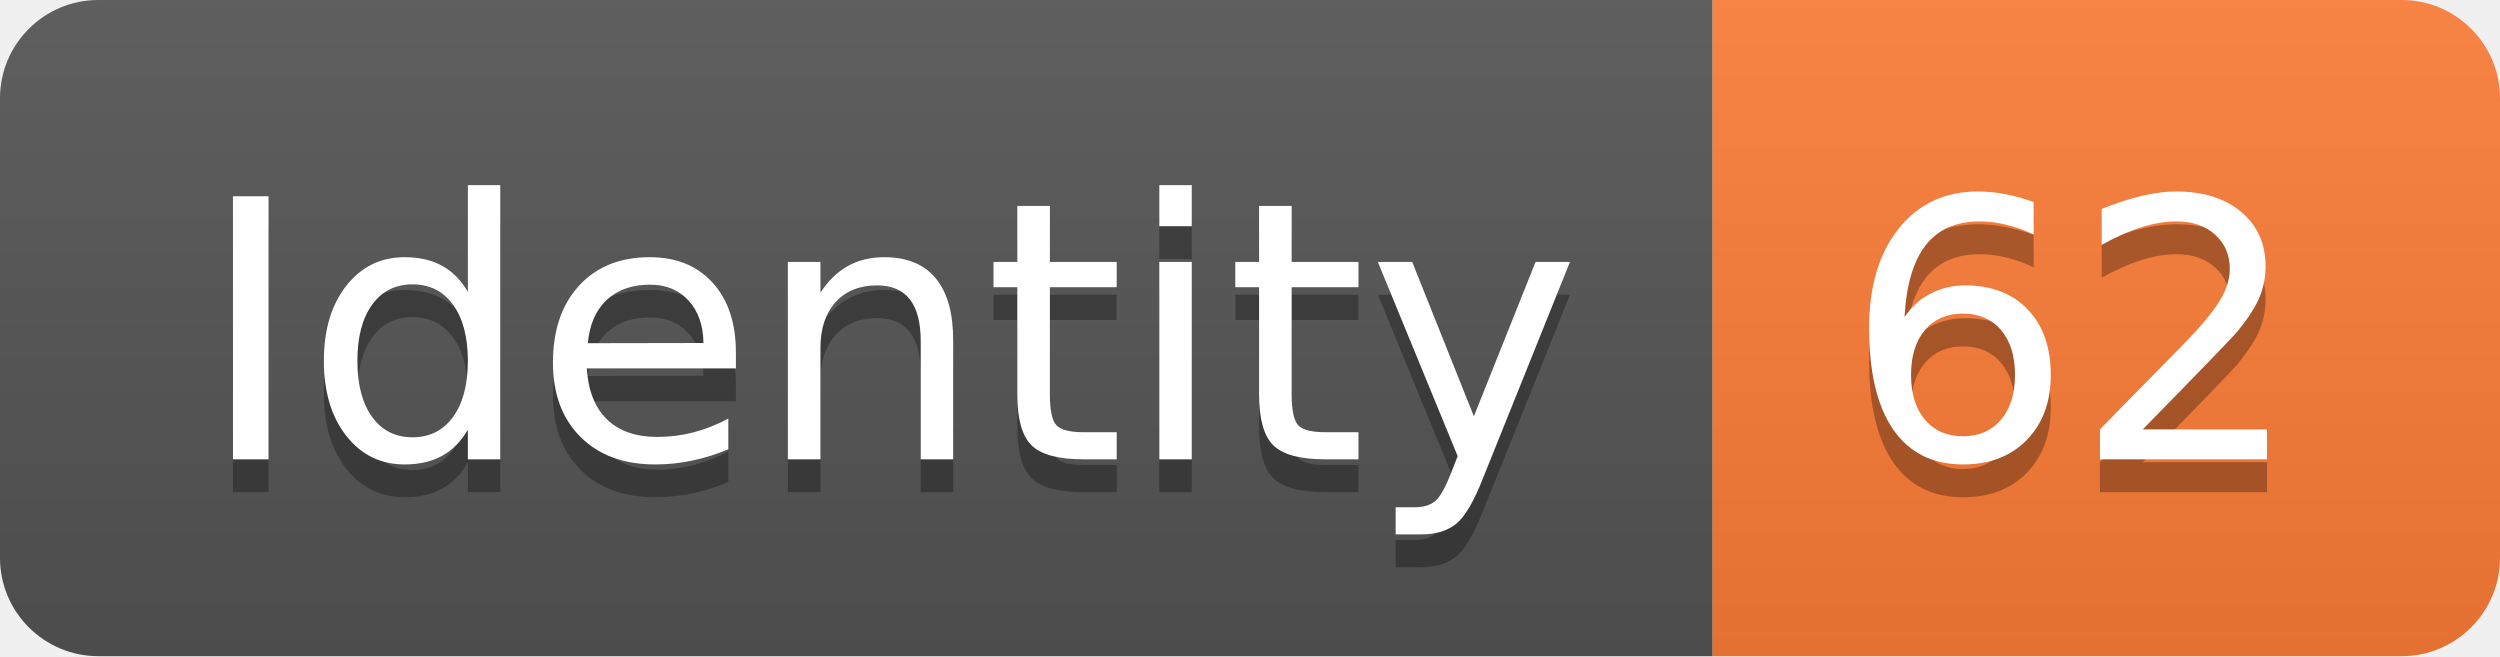
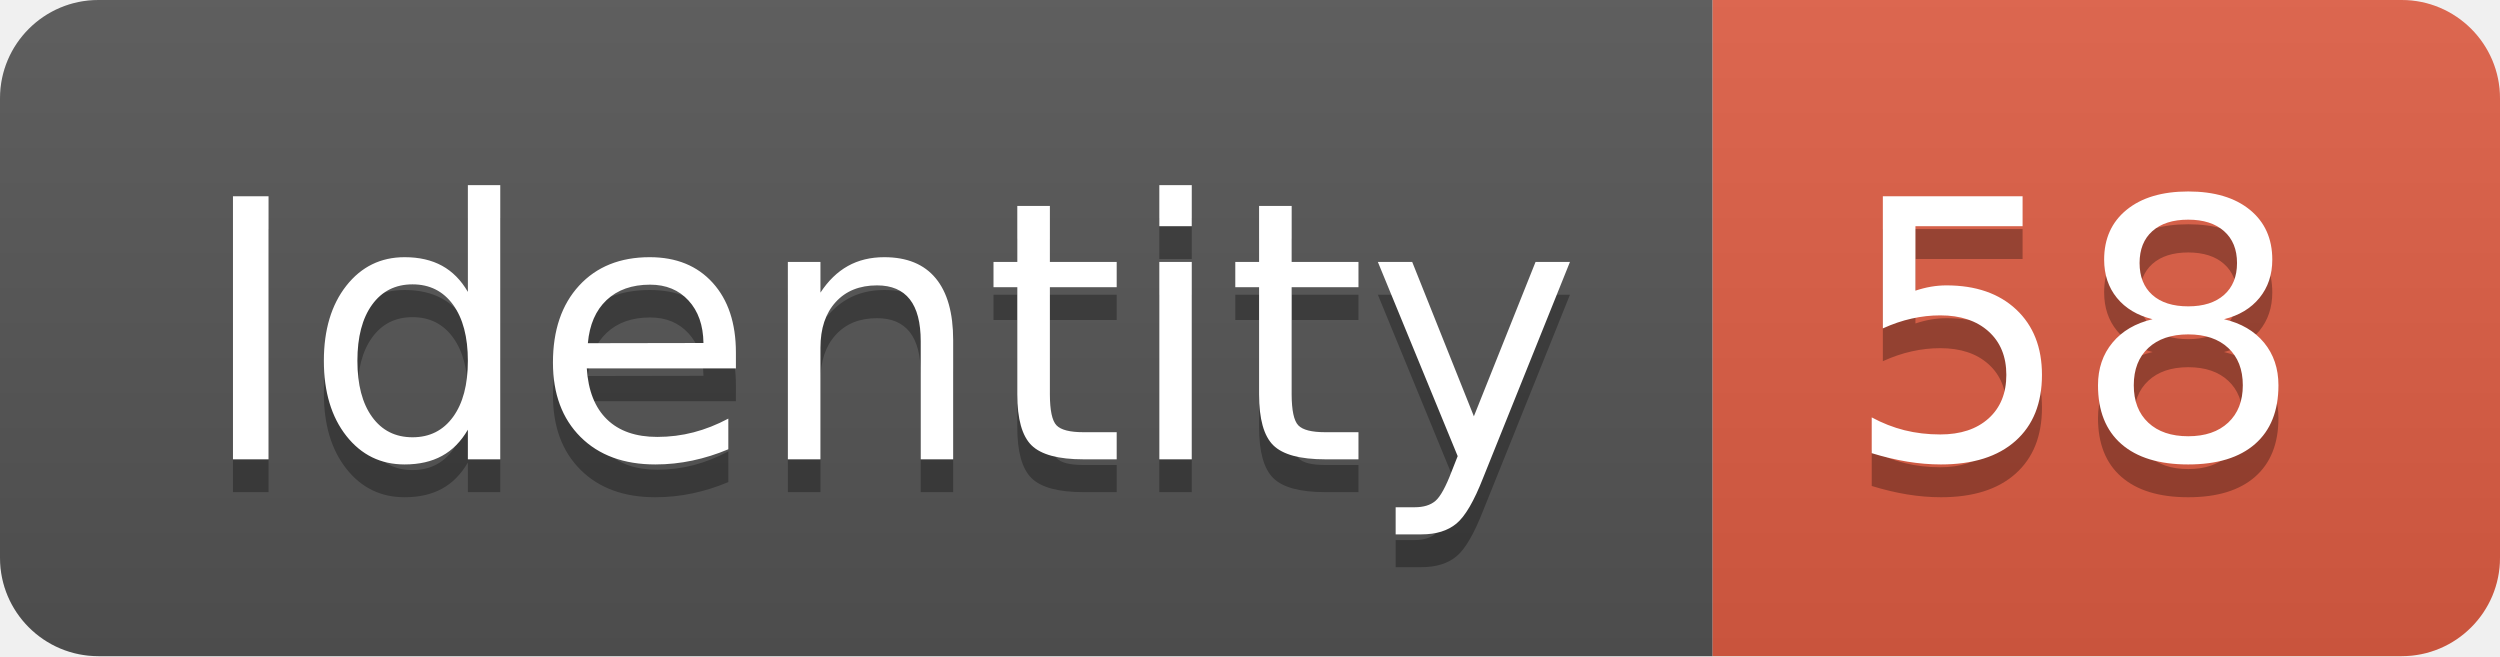
<svg xmlns="http://www.w3.org/2000/svg" width="76.2" height="20">
  <linearGradient id="smooth" x2="0" y2="100%">
    <stop offset="0" stop-color="#bbb" stop-opacity=".1" />
    <stop offset="1" stop-opacity=".1" />
  </linearGradient>
  <clipPath id="round">
    <rect width="76.2" height="20" rx="3" fill="#fff" />
  </clipPath>
  <g clip-path="url(#round)">
    <rect width="52.2" height="20" fill="#555" />
-     <rect x="52.2" width="24.0" height="20" fill="#fe7d37" />
+     <rect x="52.2" width="24.0" height="20" fill="#e05d44" />
    <rect width="76.2" height="20" fill="url(#smooth)" />
  </g>
  <g fill="#fff" text-anchor="middle" font-family="DejaVu Sans,Verdana,Geneva,sans-serif" font-size="110">
    <text x="271.0" y="150" fill="#010101" fill-opacity=".3" transform="scale(0.1)" textLength="422.0" lengthAdjust="spacing">Identity</text>
    <text x="271.0" y="140" transform="scale(0.1)" textLength="422.0" lengthAdjust="spacing">Identity</text>
-     <text x="632.0" y="150" fill="#010101" fill-opacity=".3" transform="scale(0.1)" textLength="140.0" lengthAdjust="spacing">62</text>
-     <text x="632.0" y="140" transform="scale(0.1)" textLength="140.0" lengthAdjust="spacing">62</text>
+     <text x="632.0" y="150" fill="#010101" fill-opacity=".3" transform="scale(0.1)" textLength="140.0" lengthAdjust="spacing">58</text>
+     <text x="632.0" y="140" transform="scale(0.1)" textLength="140.0" lengthAdjust="spacing">58</text>
  </g>
</svg>
